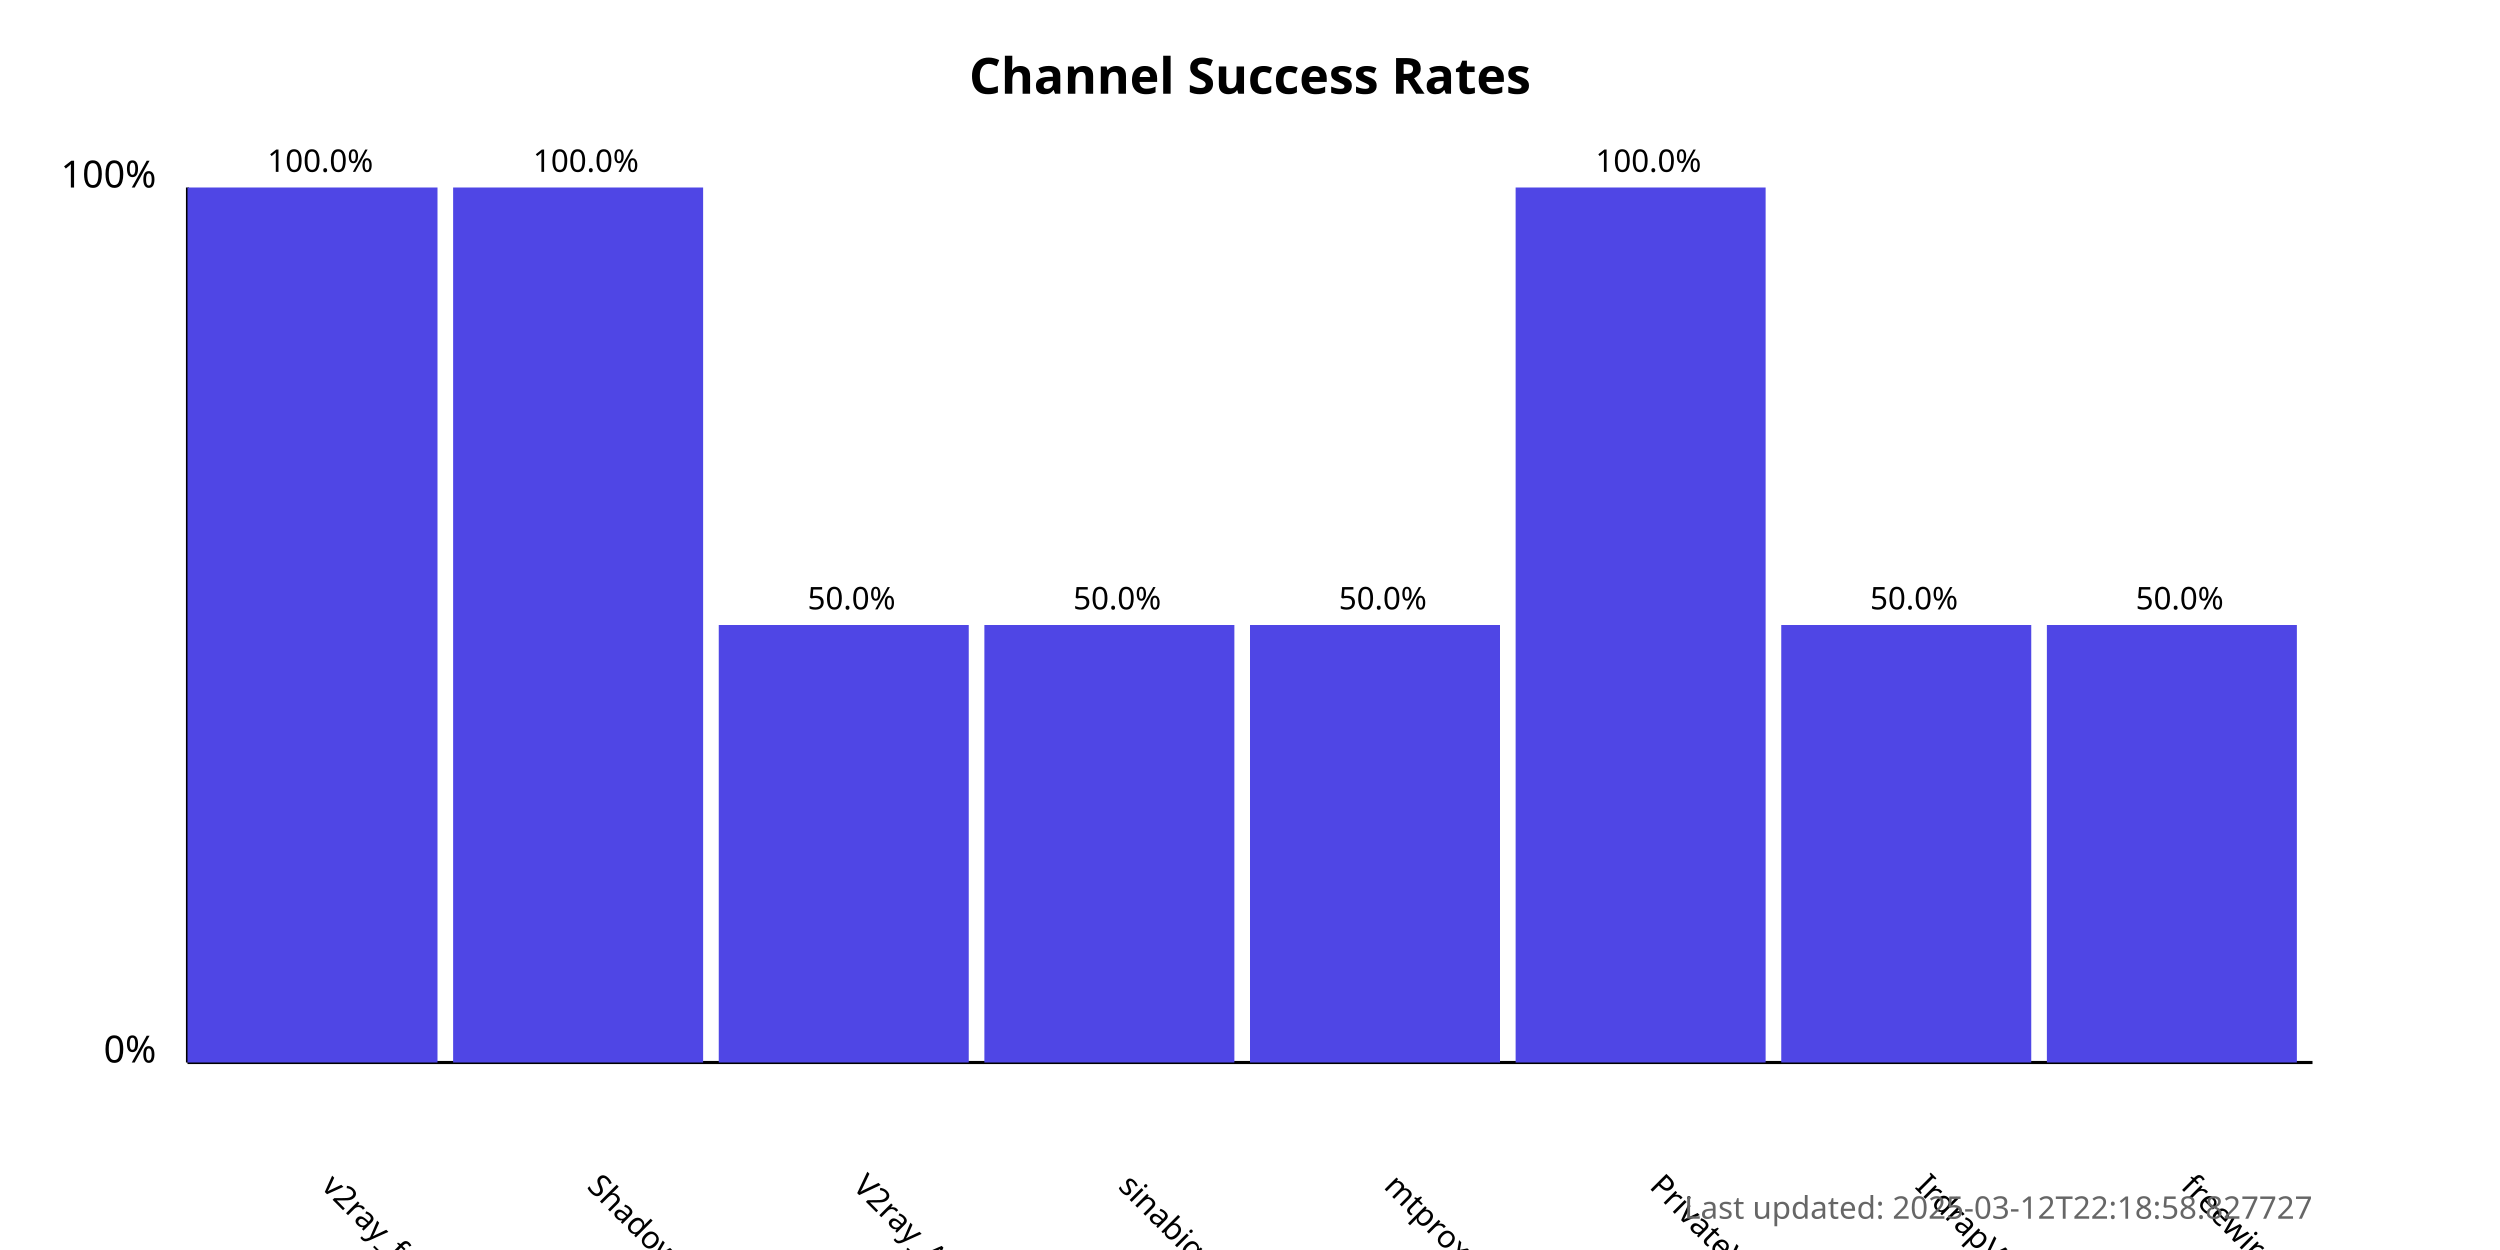
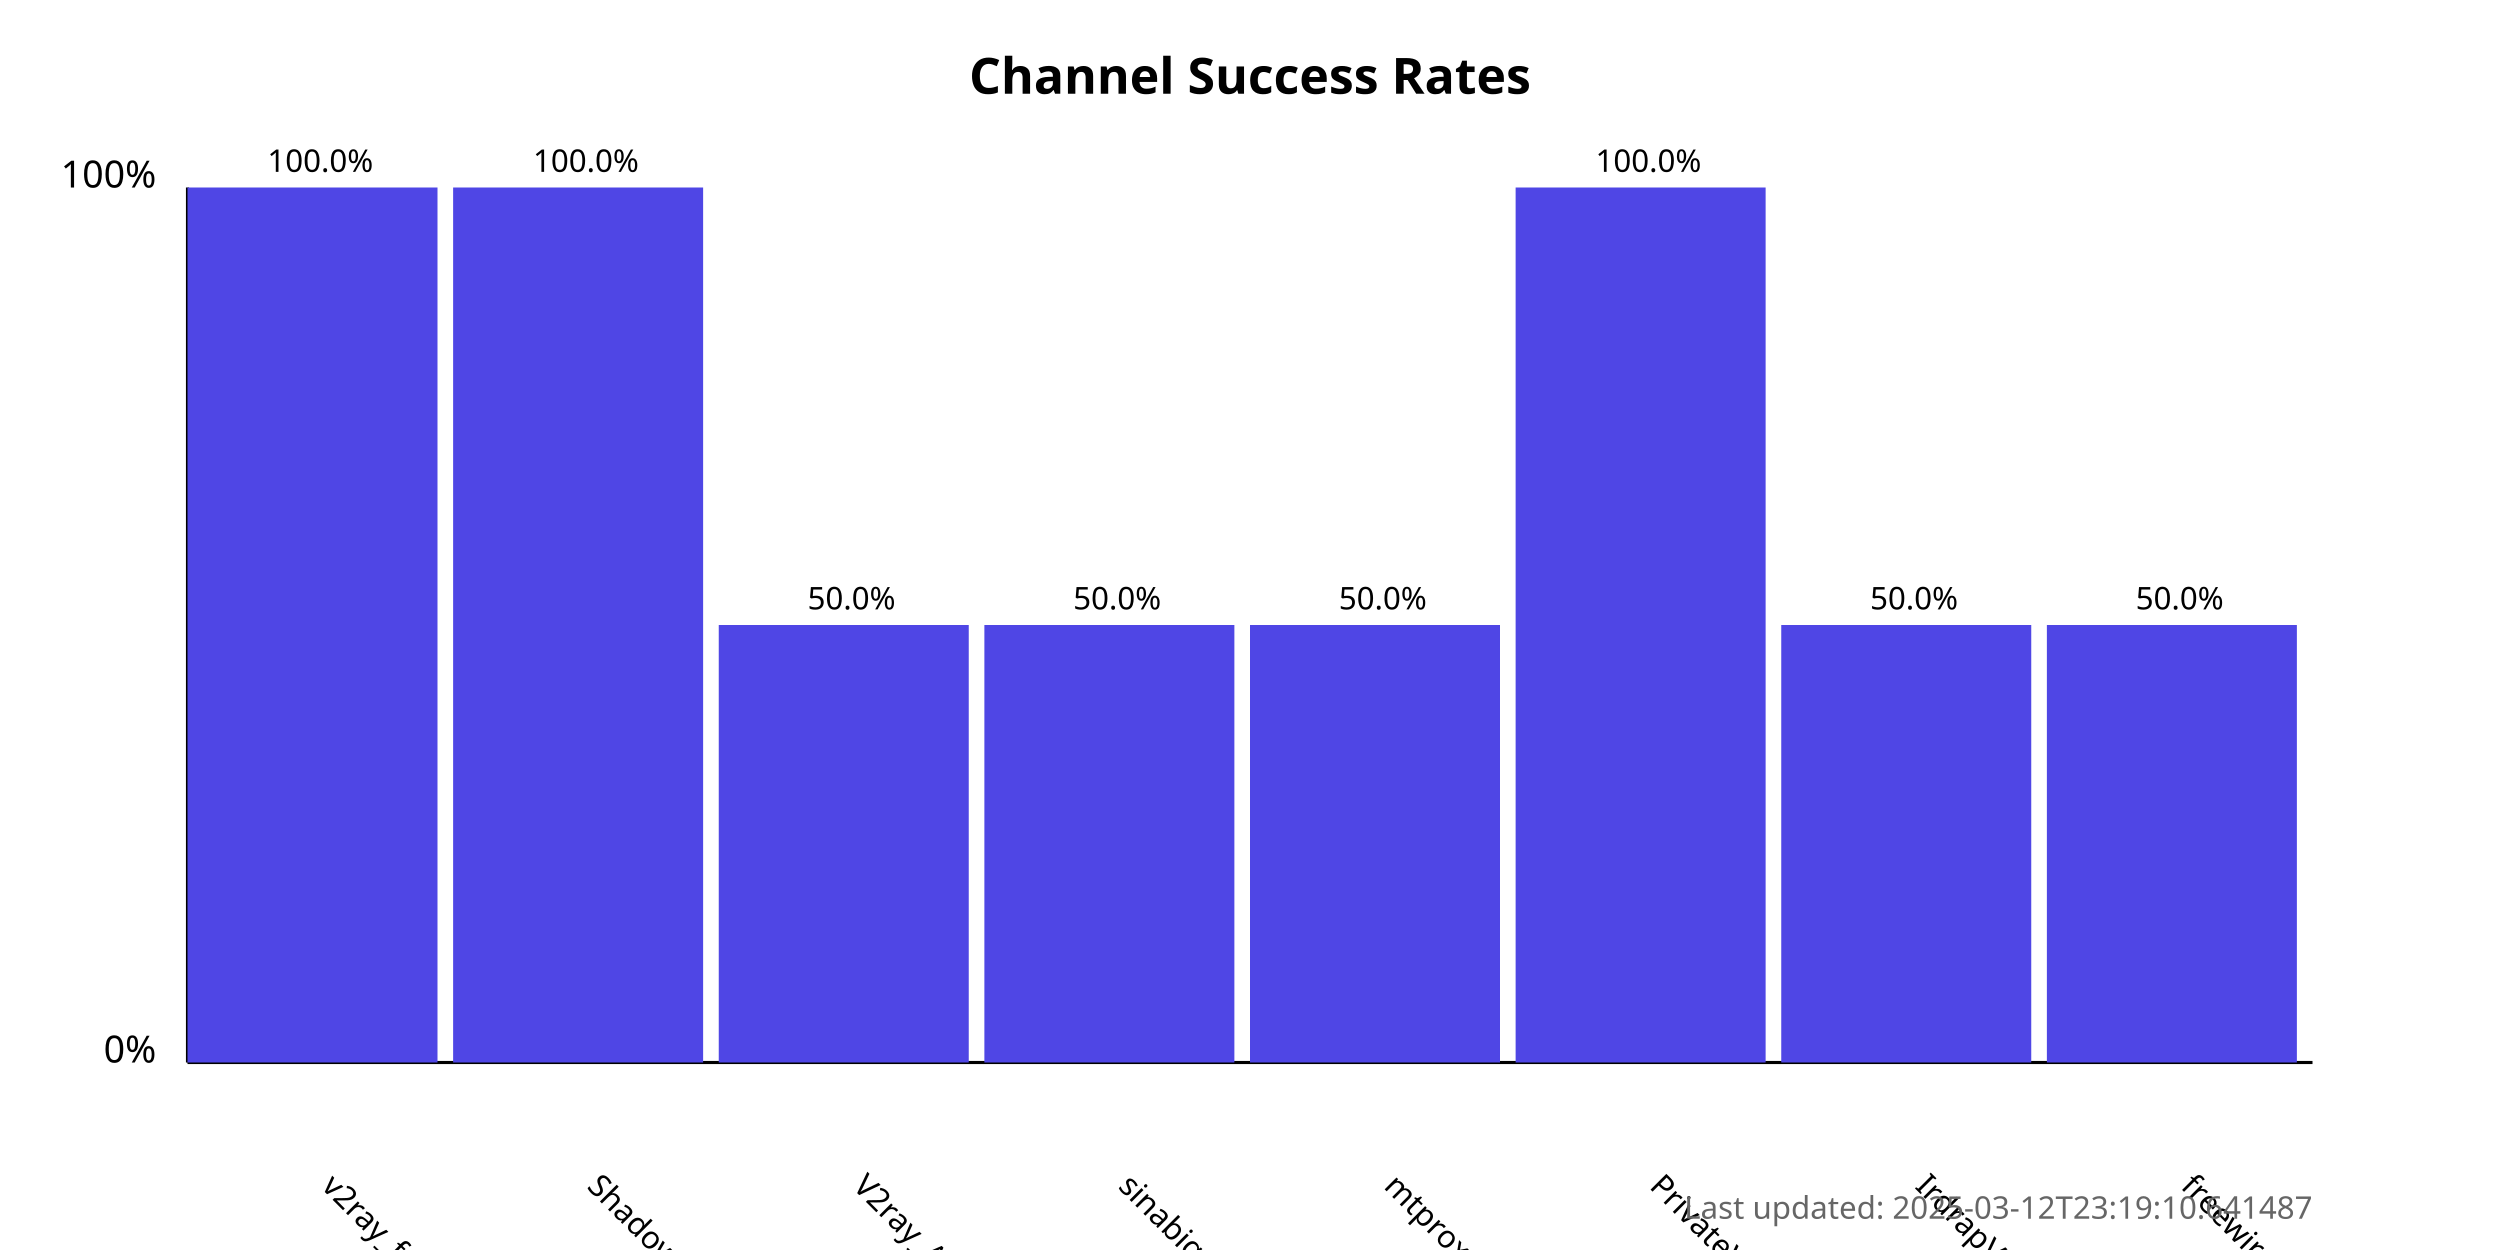
<svg xmlns="http://www.w3.org/2000/svg" width="800" height="400">
  <style>
            .chart-title { font: bold 16px sans-serif; }
            .axis-label { font: 12px sans-serif; }
            .tick-label { font: 10px sans-serif; }
            .bar { fill: #4f46e5; }
            .bar:hover { fill: #6366f1; }
            .timestamp { font: 10px sans-serif; fill: #666; }
        </style>
  <text x="400.0" y="30" text-anchor="middle" class="chart-title">
            Channel Success Rates
        </text>
  <line x1="60" y1="340" x2="60" y2="60" stroke="black" stroke-width="1" />
  <line x1="60" y1="340" x2="740" y2="340" stroke="black" stroke-width="1" />
  <text x="50" y="340" text-anchor="end" class="axis-label">0%</text>
  <text x="50" y="60" text-anchor="end" class="axis-label">100%</text>
  <g>
    <rect x="60" y="60.0" width="80.0" height="280.0" class="bar" />
    <text x="102.5" y="380" transform="rotate(45, 102.5, 380)" text-anchor="start" class="tick-label">
                v2ray_free_conf
            </text>
    <text x="102.5" y="55.0" text-anchor="middle" class="tick-label">
                100.0%
            </text>
  </g>
  <g>
    <rect x="145.0" y="60.0" width="80.0" height="280.0" class="bar" />
    <text x="187.5" y="380" transform="rotate(45, 187.5, 380)" text-anchor="start" class="tick-label">
                ShadowProxy66
            </text>
    <text x="187.5" y="55.0" text-anchor="middle" class="tick-label">
                100.0%
            </text>
  </g>
  <g>
    <rect x="230.0" y="200.0" width="80.0" height="140.0" class="bar" />
    <text x="272.5" y="380" transform="rotate(45, 272.5, 380)" text-anchor="start" class="tick-label">
                V2ray_Alpha
            </text>
    <text x="272.5" y="195.0" text-anchor="middle" class="tick-label">
                50.0%
            </text>
  </g>
  <g>
    <rect x="315.0" y="200.0" width="80.0" height="140.0" class="bar" />
    <text x="357.5" y="380" transform="rotate(45, 357.5, 380)" text-anchor="start" class="tick-label">
                sinabigo
            </text>
    <text x="357.5" y="195.0" text-anchor="middle" class="tick-label">
                50.0%
            </text>
  </g>
  <g>
    <rect x="400.0" y="200.0" width="80.0" height="140.0" class="bar" />
    <text x="442.5" y="380" transform="rotate(45, 442.5, 380)" text-anchor="start" class="tick-label">
                mtproxy_lists
            </text>
    <text x="442.5" y="195.0" text-anchor="middle" class="tick-label">
                50.0%
            </text>
  </g>
  <g>
    <rect x="485.0" y="60.0" width="80.0" height="280.0" class="bar" />
    <text x="527.5" y="380" transform="rotate(45, 527.5, 380)" text-anchor="start" class="tick-label">
                PrivateVPNs
            </text>
    <text x="527.5" y="55.0" text-anchor="middle" class="tick-label">
                100.0%
            </text>
  </g>
  <g>
    <rect x="570.0" y="200.0" width="80.0" height="140.0" class="bar" />
    <text x="612.5" y="380" transform="rotate(45, 612.5, 380)" text-anchor="start" class="tick-label">
                IrdrapVPNnews
            </text>
    <text x="612.5" y="195.0" text-anchor="middle" class="tick-label">
                50.0%
            </text>
  </g>
  <g>
    <rect x="655.0" y="200.0" width="80.0" height="140.0" class="bar" />
    <text x="697.5" y="380" transform="rotate(45, 697.5, 380)" text-anchor="start" class="tick-label">
                freewireguard
            </text>
    <text x="697.5" y="195.0" text-anchor="middle" class="tick-label">
                50.0%
            </text>
  </g>
  <text x="740" y="390" text-anchor="end" class="timestamp">
-             Last updated: 2025-03-12T22:18:58.827727
+             Last updated: 2025-03-12T23:19:10.641487
        </text>
</svg>
